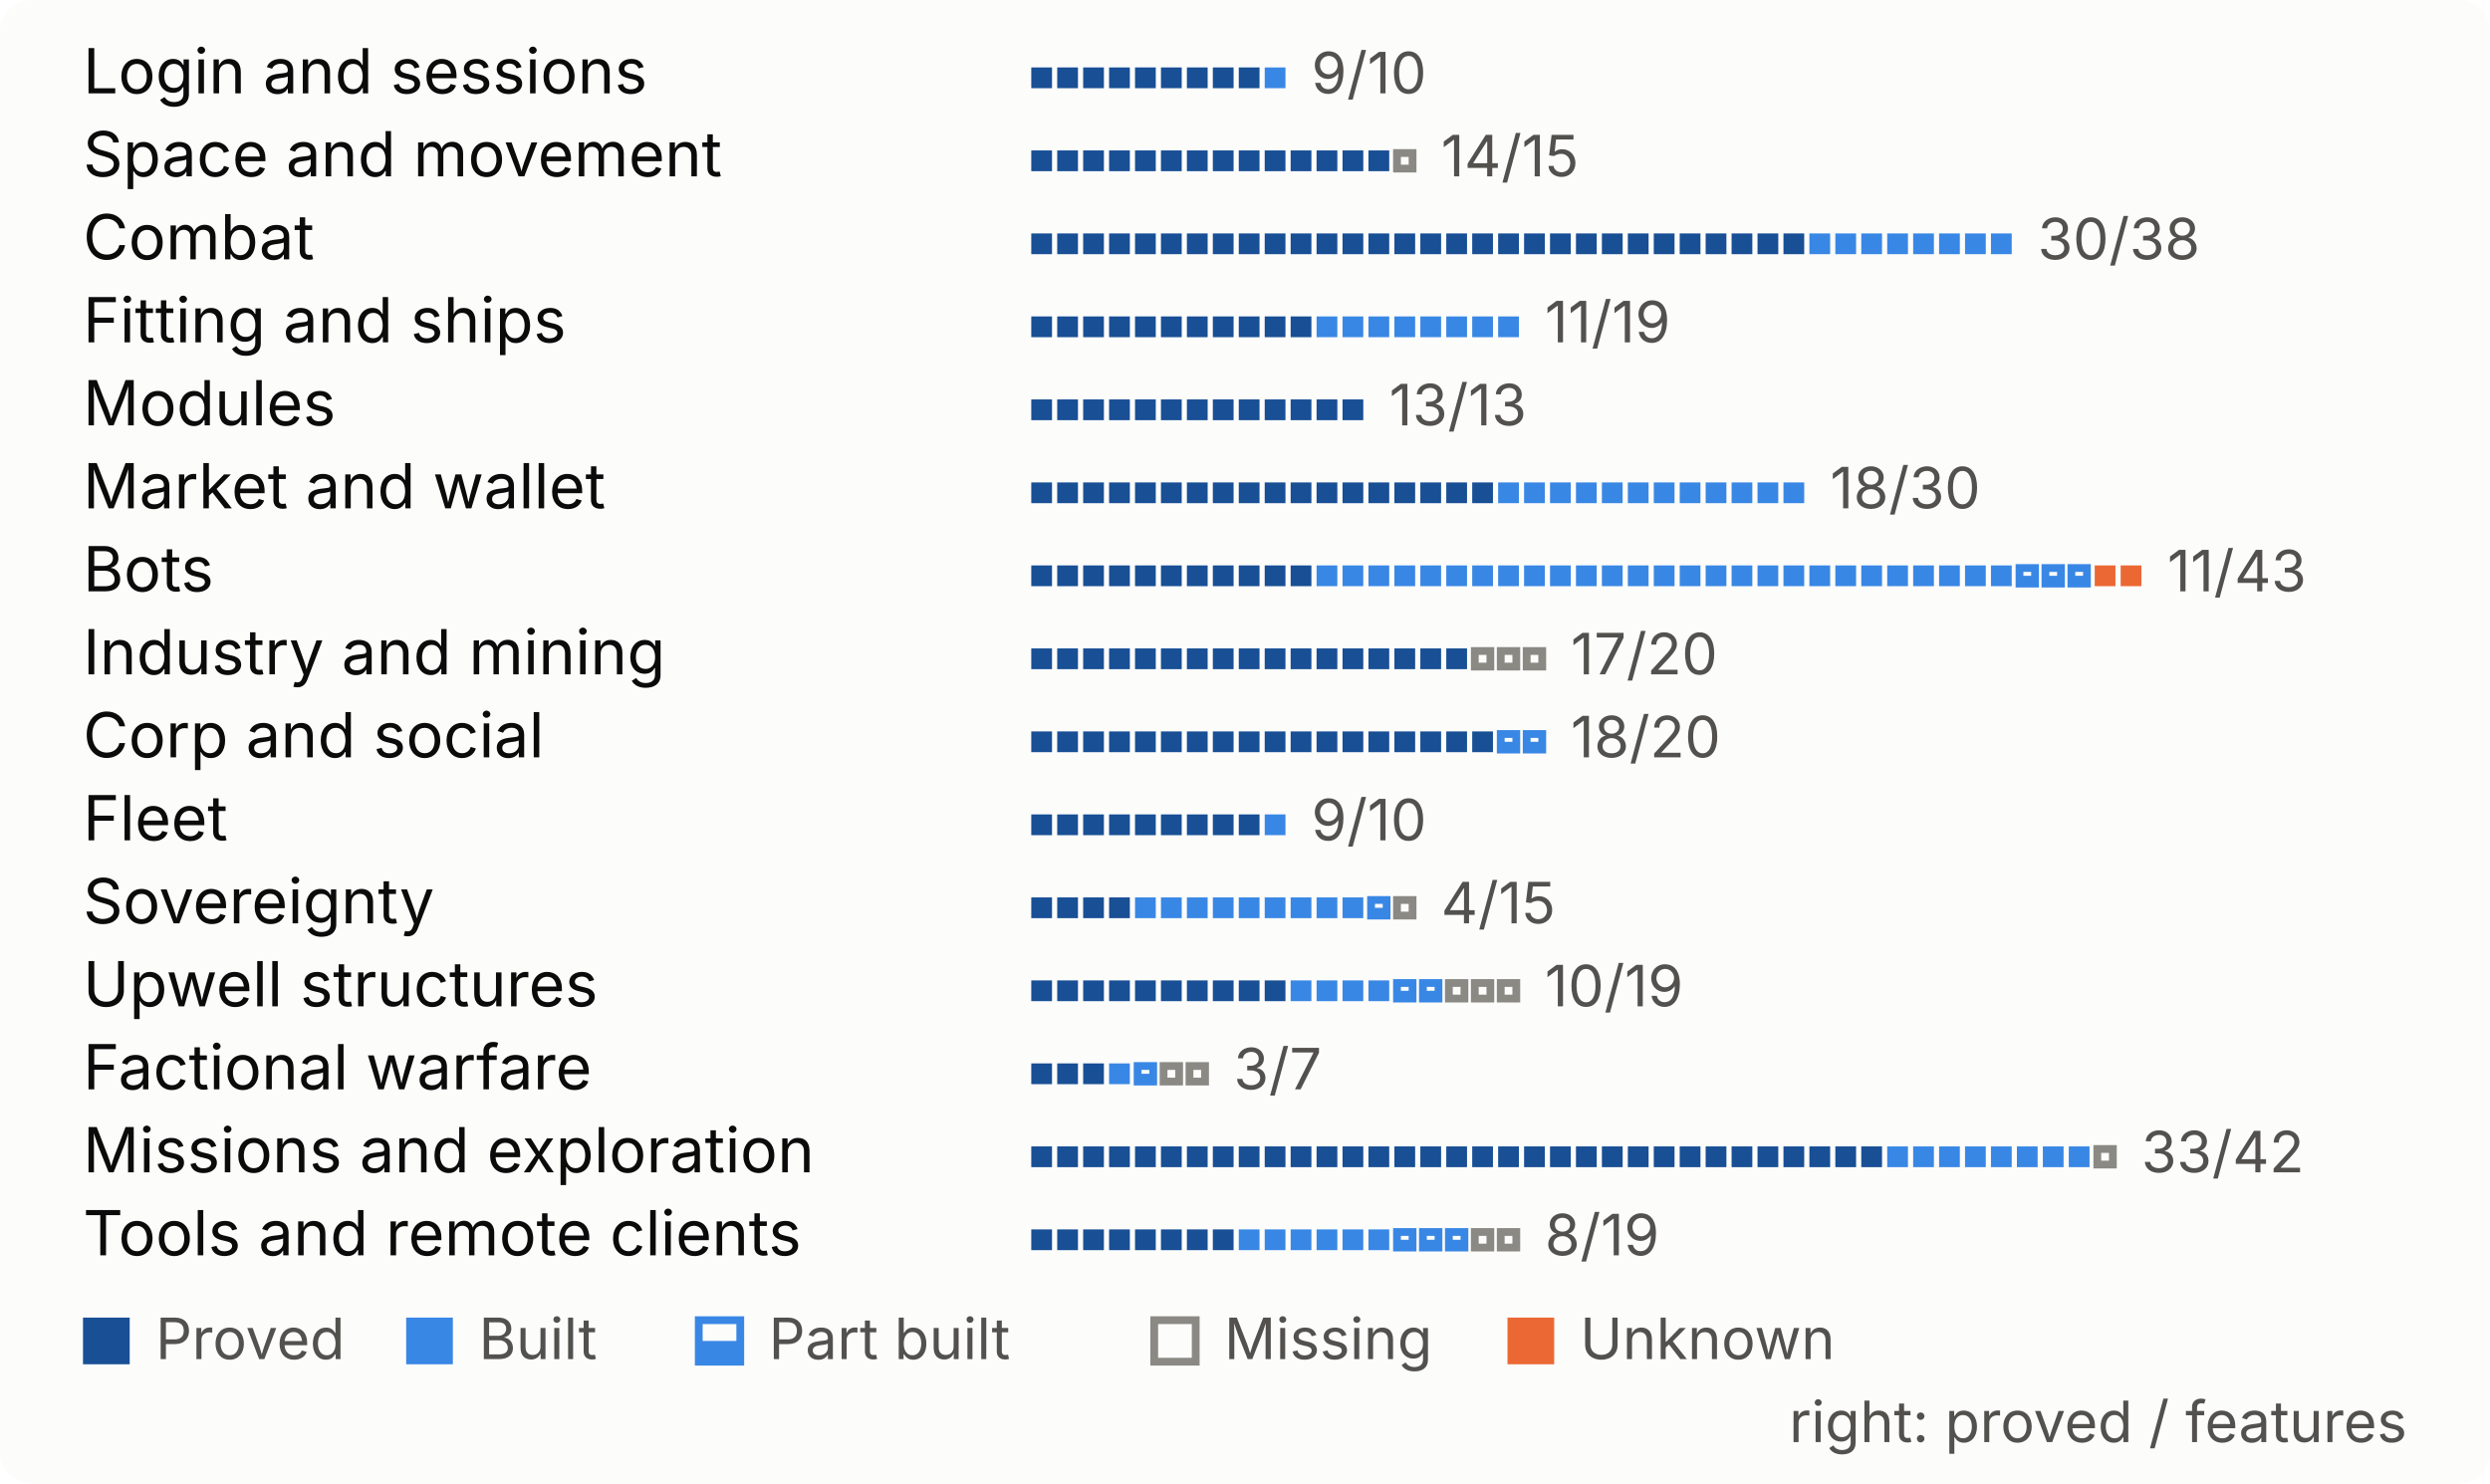
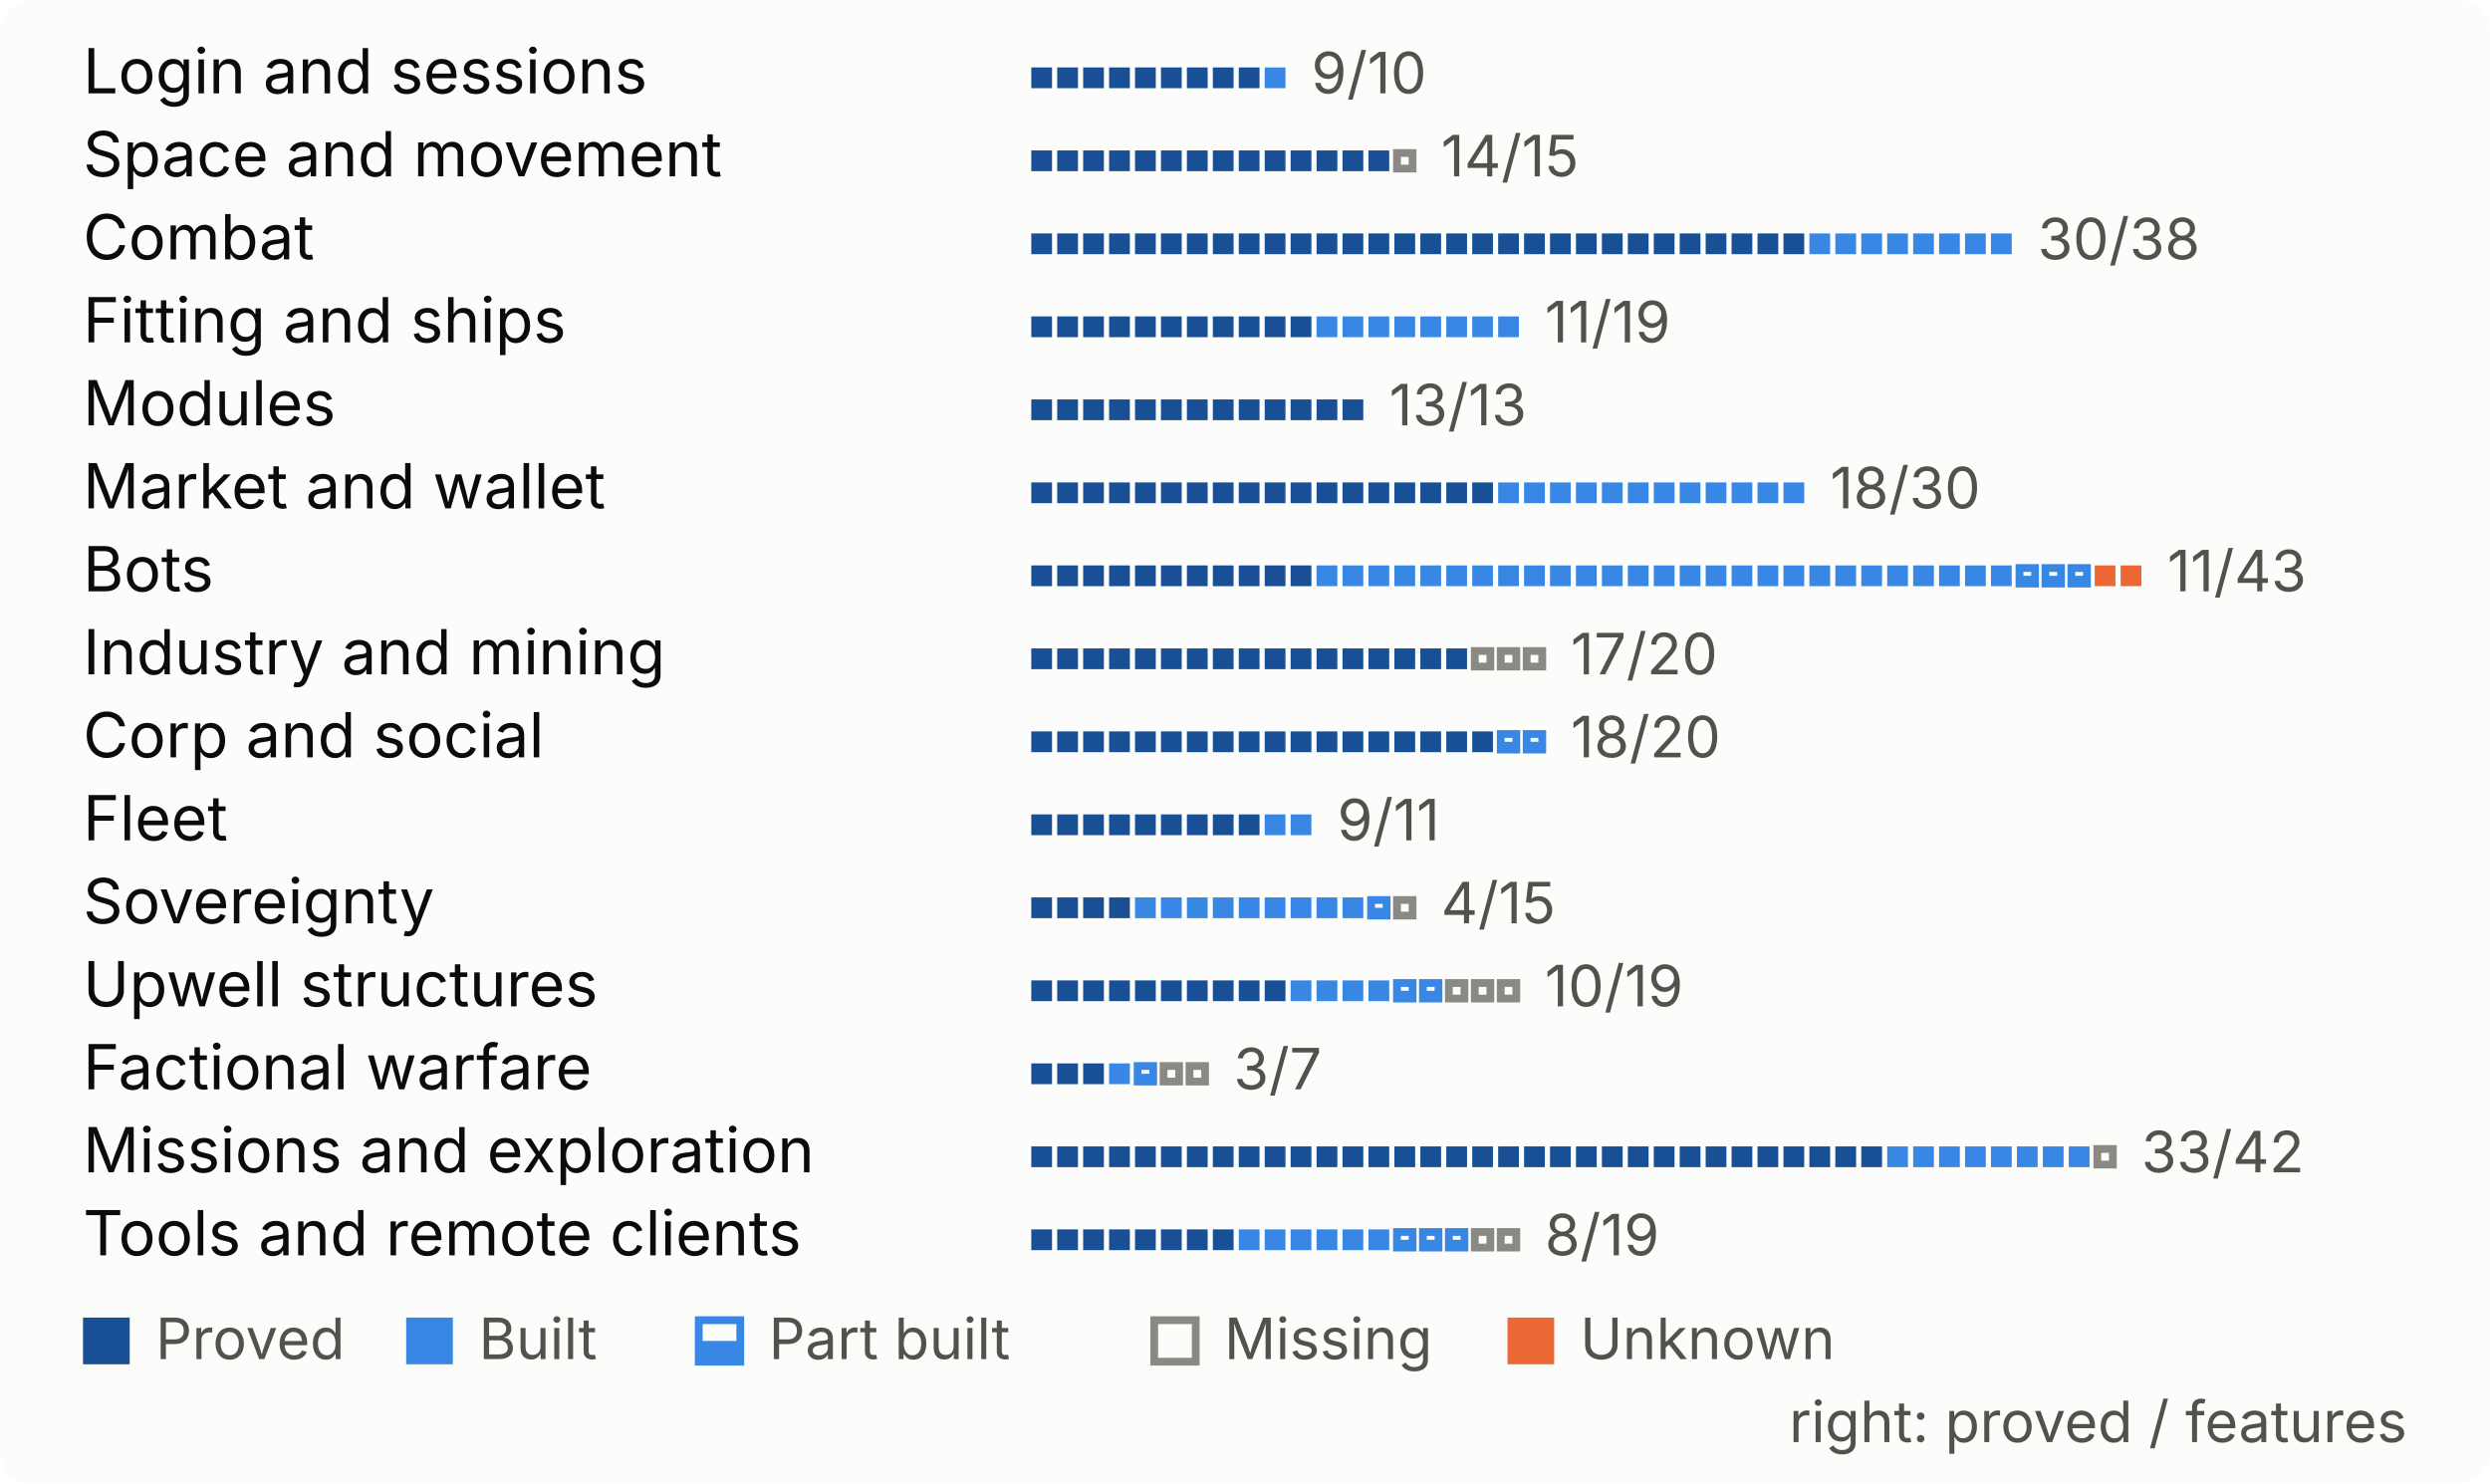
<svg xmlns="http://www.w3.org/2000/svg" width="480" height="286" viewBox="0 0 480 286" role="img" aria-label="Progress by system, one mark per feature">
  <style>
.bg{fill:#fcfcfb}.t{fill:#0b0b0b}.s{fill:#52514e}.rule{fill:#e1e0d9}
.proved{fill:#184f95}.built{fill:#3987e5}.unknown{fill:#eb6834}
.part-o{fill:none;stroke:#3987e5;stroke-width:1.5}.part-f{fill:#3987e5}
.missing{fill:none;stroke:#8a8984;stroke-width:1.5}
.pass{fill:#184f95}.fail{fill:#eb6834}.none{fill:none;stroke:#8a8984;stroke-width:1.5}
@media (prefers-color-scheme:dark){
.bg{fill:#1a1a19}.t{fill:#f0efec}.s{fill:#c3c2b7}.rule{fill:#383835}
.proved{fill:#86b6ef}.built{fill:#3987e5}.unknown{fill:#d95926}
.part-o{stroke:#3987e5}.part-f{fill:#3987e5}
.missing{stroke:#8d8c85}
.pass{fill:#86b6ef}.fail{fill:#d95926}.none{stroke:#8d8c85}
}
text{font-family:system-ui,-apple-system,"Segoe UI",sans-serif;font-size:12px}
.big{font-size:26px;font-weight:600}.b{font-weight:600}.xs{font-size:11px}
</style>
  <rect width="480" height="286" rx="6" class="bg" />
  <text x="16.0" y="18.0" class="t">Login and sessions</text>
  <rect x="198.8" y="13.0" width="4" height="4" class="proved" />
  <rect x="203.8" y="13.0" width="4" height="4" class="proved" />
  <rect x="208.8" y="13.0" width="4" height="4" class="proved" />
  <rect x="213.8" y="13.0" width="4" height="4" class="proved" />
  <rect x="218.8" y="13.0" width="4" height="4" class="proved" />
  <rect x="223.8" y="13.0" width="4" height="4" class="proved" />
  <rect x="228.8" y="13.0" width="4" height="4" class="proved" />
  <rect x="233.8" y="13.0" width="4" height="4" class="proved" />
  <rect x="238.8" y="13.0" width="4" height="4" class="proved" />
  <rect x="243.8" y="13.0" width="4" height="4" class="built" />
  <text x="252.8" y="18.0" class="s xs">9/10</text>
  <text x="16.0" y="34.0" class="t">Space and movement</text>
  <rect x="198.8" y="29.0" width="4" height="4" class="proved" />
  <rect x="203.8" y="29.0" width="4" height="4" class="proved" />
  <rect x="208.8" y="29.0" width="4" height="4" class="proved" />
  <rect x="213.8" y="29.0" width="4" height="4" class="proved" />
  <rect x="218.8" y="29.0" width="4" height="4" class="proved" />
  <rect x="223.8" y="29.0" width="4" height="4" class="proved" />
  <rect x="228.8" y="29.0" width="4" height="4" class="proved" />
  <rect x="233.8" y="29.0" width="4" height="4" class="proved" />
  <rect x="238.8" y="29.0" width="4" height="4" class="proved" />
  <rect x="243.8" y="29.0" width="4" height="4" class="proved" />
  <rect x="248.8" y="29.0" width="4" height="4" class="proved" />
  <rect x="253.8" y="29.0" width="4" height="4" class="proved" />
  <rect x="258.8" y="29.0" width="4" height="4" class="proved" />
  <rect x="263.8" y="29.0" width="4" height="4" class="proved" />
  <rect x="269.3" y="29.5" width="3" height="3" fill="none" class="missing" />
  <text x="277.8" y="34.0" class="s xs">14/15</text>
  <text x="16.0" y="50.0" class="t">Combat</text>
  <rect x="198.8" y="45.0" width="4" height="4" class="proved" />
  <rect x="203.8" y="45.0" width="4" height="4" class="proved" />
  <rect x="208.8" y="45.0" width="4" height="4" class="proved" />
  <rect x="213.8" y="45.0" width="4" height="4" class="proved" />
  <rect x="218.8" y="45.0" width="4" height="4" class="proved" />
  <rect x="223.8" y="45.0" width="4" height="4" class="proved" />
  <rect x="228.8" y="45.0" width="4" height="4" class="proved" />
  <rect x="233.8" y="45.0" width="4" height="4" class="proved" />
  <rect x="238.8" y="45.0" width="4" height="4" class="proved" />
  <rect x="243.8" y="45.0" width="4" height="4" class="proved" />
  <rect x="248.8" y="45.0" width="4" height="4" class="proved" />
  <rect x="253.8" y="45.0" width="4" height="4" class="proved" />
  <rect x="258.8" y="45.0" width="4" height="4" class="proved" />
  <rect x="263.8" y="45.0" width="4" height="4" class="proved" />
  <rect x="268.8" y="45.0" width="4" height="4" class="proved" />
  <rect x="273.8" y="45.0" width="4" height="4" class="proved" />
  <rect x="278.8" y="45.0" width="4" height="4" class="proved" />
  <rect x="283.8" y="45.0" width="4" height="4" class="proved" />
  <rect x="288.8" y="45.0" width="4" height="4" class="proved" />
  <rect x="293.8" y="45.0" width="4" height="4" class="proved" />
  <rect x="298.8" y="45.0" width="4" height="4" class="proved" />
  <rect x="303.8" y="45.0" width="4" height="4" class="proved" />
  <rect x="308.8" y="45.0" width="4" height="4" class="proved" />
  <rect x="313.8" y="45.0" width="4" height="4" class="proved" />
  <rect x="318.8" y="45.0" width="4" height="4" class="proved" />
  <rect x="323.8" y="45.0" width="4" height="4" class="proved" />
  <rect x="328.8" y="45.0" width="4" height="4" class="proved" />
  <rect x="333.8" y="45.0" width="4" height="4" class="proved" />
  <rect x="338.8" y="45.0" width="4" height="4" class="proved" />
  <rect x="343.8" y="45.0" width="4" height="4" class="proved" />
  <rect x="348.8" y="45.0" width="4" height="4" class="built" />
  <rect x="353.8" y="45.0" width="4" height="4" class="built" />
  <rect x="358.8" y="45.0" width="4" height="4" class="built" />
  <rect x="363.8" y="45.0" width="4" height="4" class="built" />
  <rect x="368.8" y="45.0" width="4" height="4" class="built" />
  <rect x="373.8" y="45.0" width="4" height="4" class="built" />
  <rect x="378.8" y="45.0" width="4" height="4" class="built" />
  <rect x="383.8" y="45.0" width="4" height="4" class="built" />
  <text x="392.8" y="50.0" class="s xs">30/38</text>
  <text x="16.0" y="66.0" class="t">Fitting and ships</text>
  <rect x="198.8" y="61.0" width="4" height="4" class="proved" />
  <rect x="203.8" y="61.0" width="4" height="4" class="proved" />
  <rect x="208.8" y="61.0" width="4" height="4" class="proved" />
  <rect x="213.8" y="61.0" width="4" height="4" class="proved" />
  <rect x="218.8" y="61.0" width="4" height="4" class="proved" />
  <rect x="223.8" y="61.0" width="4" height="4" class="proved" />
  <rect x="228.8" y="61.0" width="4" height="4" class="proved" />
  <rect x="233.8" y="61.0" width="4" height="4" class="proved" />
  <rect x="238.8" y="61.0" width="4" height="4" class="proved" />
  <rect x="243.8" y="61.0" width="4" height="4" class="proved" />
  <rect x="248.8" y="61.0" width="4" height="4" class="proved" />
  <rect x="253.8" y="61.0" width="4" height="4" class="built" />
  <rect x="258.8" y="61.0" width="4" height="4" class="built" />
  <rect x="263.8" y="61.0" width="4" height="4" class="built" />
  <rect x="268.8" y="61.0" width="4" height="4" class="built" />
  <rect x="273.8" y="61.0" width="4" height="4" class="built" />
  <rect x="278.8" y="61.0" width="4" height="4" class="built" />
  <rect x="283.8" y="61.0" width="4" height="4" class="built" />
  <rect x="288.8" y="61.0" width="4" height="4" class="built" />
  <text x="297.8" y="66.0" class="s xs">11/19</text>
  <text x="16.0" y="82.0" class="t">Modules</text>
  <rect x="198.8" y="77.0" width="4" height="4" class="proved" />
  <rect x="203.8" y="77.0" width="4" height="4" class="proved" />
  <rect x="208.8" y="77.0" width="4" height="4" class="proved" />
  <rect x="213.8" y="77.0" width="4" height="4" class="proved" />
  <rect x="218.8" y="77.0" width="4" height="4" class="proved" />
  <rect x="223.8" y="77.0" width="4" height="4" class="proved" />
  <rect x="228.8" y="77.0" width="4" height="4" class="proved" />
  <rect x="233.8" y="77.0" width="4" height="4" class="proved" />
  <rect x="238.8" y="77.0" width="4" height="4" class="proved" />
  <rect x="243.8" y="77.0" width="4" height="4" class="proved" />
  <rect x="248.8" y="77.0" width="4" height="4" class="proved" />
  <rect x="253.8" y="77.0" width="4" height="4" class="proved" />
  <rect x="258.8" y="77.0" width="4" height="4" class="proved" />
  <text x="267.8" y="82.0" class="s xs">13/13</text>
  <text x="16.0" y="98.0" class="t">Market and wallet</text>
  <rect x="198.8" y="93.0" width="4" height="4" class="proved" />
  <rect x="203.8" y="93.0" width="4" height="4" class="proved" />
  <rect x="208.8" y="93.0" width="4" height="4" class="proved" />
  <rect x="213.8" y="93.0" width="4" height="4" class="proved" />
  <rect x="218.8" y="93.0" width="4" height="4" class="proved" />
  <rect x="223.8" y="93.0" width="4" height="4" class="proved" />
  <rect x="228.8" y="93.0" width="4" height="4" class="proved" />
  <rect x="233.8" y="93.0" width="4" height="4" class="proved" />
  <rect x="238.8" y="93.0" width="4" height="4" class="proved" />
  <rect x="243.8" y="93.0" width="4" height="4" class="proved" />
  <rect x="248.8" y="93.0" width="4" height="4" class="proved" />
  <rect x="253.8" y="93.0" width="4" height="4" class="proved" />
  <rect x="258.8" y="93.0" width="4" height="4" class="proved" />
  <rect x="263.8" y="93.0" width="4" height="4" class="proved" />
  <rect x="268.8" y="93.0" width="4" height="4" class="proved" />
  <rect x="273.8" y="93.0" width="4" height="4" class="proved" />
  <rect x="278.8" y="93.0" width="4" height="4" class="proved" />
  <rect x="283.8" y="93.0" width="4" height="4" class="proved" />
  <rect x="288.8" y="93.0" width="4" height="4" class="built" />
  <rect x="293.8" y="93.0" width="4" height="4" class="built" />
  <rect x="298.8" y="93.0" width="4" height="4" class="built" />
  <rect x="303.8" y="93.0" width="4" height="4" class="built" />
  <rect x="308.8" y="93.0" width="4" height="4" class="built" />
  <rect x="313.8" y="93.0" width="4" height="4" class="built" />
  <rect x="318.8" y="93.0" width="4" height="4" class="built" />
  <rect x="323.8" y="93.0" width="4" height="4" class="built" />
  <rect x="328.8" y="93.0" width="4" height="4" class="built" />
  <rect x="333.8" y="93.0" width="4" height="4" class="built" />
  <rect x="338.8" y="93.0" width="4" height="4" class="built" />
  <rect x="343.8" y="93.0" width="4" height="4" class="built" />
  <text x="352.8" y="98.0" class="s xs">18/30</text>
  <text x="16.0" y="114.0" class="t">Bots</text>
  <rect x="198.8" y="109.0" width="4" height="4" class="proved" />
  <rect x="203.8" y="109.0" width="4" height="4" class="proved" />
  <rect x="208.8" y="109.0" width="4" height="4" class="proved" />
  <rect x="213.8" y="109.0" width="4" height="4" class="proved" />
  <rect x="218.8" y="109.0" width="4" height="4" class="proved" />
  <rect x="223.8" y="109.0" width="4" height="4" class="proved" />
  <rect x="228.8" y="109.0" width="4" height="4" class="proved" />
  <rect x="233.8" y="109.0" width="4" height="4" class="proved" />
  <rect x="238.8" y="109.0" width="4" height="4" class="proved" />
  <rect x="243.8" y="109.0" width="4" height="4" class="proved" />
  <rect x="248.8" y="109.0" width="4" height="4" class="proved" />
  <rect x="253.8" y="109.0" width="4" height="4" class="built" />
  <rect x="258.8" y="109.0" width="4" height="4" class="built" />
  <rect x="263.8" y="109.0" width="4" height="4" class="built" />
  <rect x="268.8" y="109.0" width="4" height="4" class="built" />
  <rect x="273.8" y="109.0" width="4" height="4" class="built" />
  <rect x="278.8" y="109.0" width="4" height="4" class="built" />
  <rect x="283.8" y="109.0" width="4" height="4" class="built" />
  <rect x="288.8" y="109.0" width="4" height="4" class="built" />
  <rect x="293.8" y="109.0" width="4" height="4" class="built" />
  <rect x="298.8" y="109.0" width="4" height="4" class="built" />
  <rect x="303.8" y="109.0" width="4" height="4" class="built" />
  <rect x="308.8" y="109.0" width="4" height="4" class="built" />
  <rect x="313.8" y="109.0" width="4" height="4" class="built" />
  <rect x="318.8" y="109.0" width="4" height="4" class="built" />
  <rect x="323.8" y="109.0" width="4" height="4" class="built" />
  <rect x="328.8" y="109.0" width="4" height="4" class="built" />
  <rect x="333.8" y="109.0" width="4" height="4" class="built" />
  <rect x="338.8" y="109.0" width="4" height="4" class="built" />
  <rect x="343.8" y="109.0" width="4" height="4" class="built" />
  <rect x="348.8" y="109.0" width="4" height="4" class="built" />
  <rect x="353.8" y="109.0" width="4" height="4" class="built" />
  <rect x="358.8" y="109.0" width="4" height="4" class="built" />
  <rect x="363.8" y="109.0" width="4" height="4" class="built" />
  <rect x="368.8" y="109.0" width="4" height="4" class="built" />
  <rect x="373.8" y="109.0" width="4" height="4" class="built" />
  <rect x="378.8" y="109.0" width="4" height="4" class="built" />
  <rect x="383.8" y="109.0" width="4" height="4" class="built" />
  <rect x="389.3" y="109.5" width="3" height="3" fill="none" class="part-o" />
  <rect x="388.8" y="111.0" width="4" height="2.0" class="part-f" />
  <rect x="394.3" y="109.5" width="3" height="3" fill="none" class="part-o" />
  <rect x="393.8" y="111.0" width="4" height="2.0" class="part-f" />
  <rect x="399.3" y="109.5" width="3" height="3" fill="none" class="part-o" />
  <rect x="398.8" y="111.0" width="4" height="2.0" class="part-f" />
  <rect x="403.8" y="109.0" width="4" height="4" class="unknown" />
  <rect x="408.8" y="109.0" width="4" height="4" class="unknown" />
  <text x="417.8" y="114.0" class="s xs">11/43</text>
  <text x="16.0" y="130.0" class="t">Industry and mining</text>
  <rect x="198.8" y="125.0" width="4" height="4" class="proved" />
  <rect x="203.8" y="125.0" width="4" height="4" class="proved" />
  <rect x="208.8" y="125.0" width="4" height="4" class="proved" />
  <rect x="213.8" y="125.0" width="4" height="4" class="proved" />
  <rect x="218.8" y="125.0" width="4" height="4" class="proved" />
  <rect x="223.8" y="125.0" width="4" height="4" class="proved" />
  <rect x="228.8" y="125.0" width="4" height="4" class="proved" />
  <rect x="233.8" y="125.0" width="4" height="4" class="proved" />
  <rect x="238.8" y="125.0" width="4" height="4" class="proved" />
  <rect x="243.8" y="125.0" width="4" height="4" class="proved" />
  <rect x="248.8" y="125.0" width="4" height="4" class="proved" />
  <rect x="253.8" y="125.0" width="4" height="4" class="proved" />
  <rect x="258.8" y="125.0" width="4" height="4" class="proved" />
  <rect x="263.8" y="125.0" width="4" height="4" class="proved" />
  <rect x="268.8" y="125.0" width="4" height="4" class="proved" />
  <rect x="273.8" y="125.0" width="4" height="4" class="proved" />
  <rect x="278.8" y="125.0" width="4" height="4" class="proved" />
  <rect x="284.3" y="125.5" width="3" height="3" fill="none" class="missing" />
  <rect x="289.3" y="125.5" width="3" height="3" fill="none" class="missing" />
  <rect x="294.3" y="125.5" width="3" height="3" fill="none" class="missing" />
  <text x="302.8" y="130.0" class="s xs">17/20</text>
  <text x="16.0" y="146.0" class="t">Corp and social</text>
  <rect x="198.8" y="141.0" width="4" height="4" class="proved" />
  <rect x="203.8" y="141.0" width="4" height="4" class="proved" />
  <rect x="208.8" y="141.0" width="4" height="4" class="proved" />
  <rect x="213.8" y="141.0" width="4" height="4" class="proved" />
  <rect x="218.8" y="141.0" width="4" height="4" class="proved" />
  <rect x="223.8" y="141.0" width="4" height="4" class="proved" />
  <rect x="228.8" y="141.0" width="4" height="4" class="proved" />
  <rect x="233.8" y="141.0" width="4" height="4" class="proved" />
  <rect x="238.8" y="141.0" width="4" height="4" class="proved" />
  <rect x="243.8" y="141.0" width="4" height="4" class="proved" />
  <rect x="248.8" y="141.0" width="4" height="4" class="proved" />
  <rect x="253.8" y="141.0" width="4" height="4" class="proved" />
  <rect x="258.8" y="141.0" width="4" height="4" class="proved" />
  <rect x="263.8" y="141.0" width="4" height="4" class="proved" />
  <rect x="268.8" y="141.0" width="4" height="4" class="proved" />
  <rect x="273.8" y="141.0" width="4" height="4" class="proved" />
  <rect x="278.8" y="141.0" width="4" height="4" class="proved" />
  <rect x="283.8" y="141.0" width="4" height="4" class="proved" />
  <rect x="289.3" y="141.5" width="3" height="3" fill="none" class="part-o" />
  <rect x="288.8" y="143.0" width="4" height="2.0" class="part-f" />
  <rect x="294.3" y="141.5" width="3" height="3" fill="none" class="part-o" />
  <rect x="293.8" y="143.0" width="4" height="2.0" class="part-f" />
  <text x="302.8" y="146.0" class="s xs">18/20</text>
  <text x="16.0" y="162.0" class="t">Fleet</text>
  <rect x="198.8" y="157.0" width="4" height="4" class="proved" />
  <rect x="203.8" y="157.0" width="4" height="4" class="proved" />
  <rect x="208.8" y="157.0" width="4" height="4" class="proved" />
  <rect x="213.8" y="157.0" width="4" height="4" class="proved" />
  <rect x="218.8" y="157.0" width="4" height="4" class="proved" />
  <rect x="223.8" y="157.0" width="4" height="4" class="proved" />
  <rect x="228.8" y="157.0" width="4" height="4" class="proved" />
  <rect x="233.8" y="157.0" width="4" height="4" class="proved" />
  <rect x="238.8" y="157.0" width="4" height="4" class="proved" />
  <rect x="243.8" y="157.0" width="4" height="4" class="built" />
-   <text x="252.8" y="162.0" class="s xs">9/10</text>
+   <rect x="248.8" y="157.0" width="4" height="4" class="built" />
+   <text x="257.8" y="162.0" class="s xs">9/11</text>
  <text x="16.0" y="178.0" class="t">Sovereignty</text>
  <rect x="198.8" y="173.0" width="4" height="4" class="proved" />
  <rect x="203.8" y="173.0" width="4" height="4" class="proved" />
  <rect x="208.8" y="173.0" width="4" height="4" class="proved" />
  <rect x="213.8" y="173.0" width="4" height="4" class="proved" />
  <rect x="218.8" y="173.0" width="4" height="4" class="built" />
  <rect x="223.8" y="173.0" width="4" height="4" class="built" />
  <rect x="228.8" y="173.0" width="4" height="4" class="built" />
  <rect x="233.8" y="173.0" width="4" height="4" class="built" />
  <rect x="238.8" y="173.0" width="4" height="4" class="built" />
  <rect x="243.8" y="173.0" width="4" height="4" class="built" />
  <rect x="248.8" y="173.0" width="4" height="4" class="built" />
  <rect x="253.8" y="173.0" width="4" height="4" class="built" />
  <rect x="258.8" y="173.0" width="4" height="4" class="built" />
  <rect x="264.3" y="173.5" width="3" height="3" fill="none" class="part-o" />
  <rect x="263.8" y="175.0" width="4" height="2.0" class="part-f" />
  <rect x="269.3" y="173.5" width="3" height="3" fill="none" class="missing" />
  <text x="277.8" y="178.0" class="s xs">4/15</text>
  <text x="16.0" y="194.0" class="t">Upwell structures</text>
  <rect x="198.8" y="189.0" width="4" height="4" class="proved" />
  <rect x="203.8" y="189.0" width="4" height="4" class="proved" />
  <rect x="208.8" y="189.0" width="4" height="4" class="proved" />
  <rect x="213.8" y="189.0" width="4" height="4" class="proved" />
  <rect x="218.8" y="189.0" width="4" height="4" class="proved" />
  <rect x="223.8" y="189.0" width="4" height="4" class="proved" />
  <rect x="228.8" y="189.0" width="4" height="4" class="proved" />
  <rect x="233.8" y="189.0" width="4" height="4" class="proved" />
  <rect x="238.8" y="189.0" width="4" height="4" class="proved" />
  <rect x="243.8" y="189.0" width="4" height="4" class="proved" />
  <rect x="248.8" y="189.0" width="4" height="4" class="built" />
  <rect x="253.8" y="189.0" width="4" height="4" class="built" />
  <rect x="258.8" y="189.0" width="4" height="4" class="built" />
  <rect x="263.8" y="189.0" width="4" height="4" class="built" />
  <rect x="269.3" y="189.5" width="3" height="3" fill="none" class="part-o" />
  <rect x="268.8" y="191.0" width="4" height="2.0" class="part-f" />
  <rect x="274.3" y="189.5" width="3" height="3" fill="none" class="part-o" />
  <rect x="273.8" y="191.0" width="4" height="2.0" class="part-f" />
  <rect x="279.3" y="189.5" width="3" height="3" fill="none" class="missing" />
  <rect x="284.3" y="189.5" width="3" height="3" fill="none" class="missing" />
  <rect x="289.3" y="189.5" width="3" height="3" fill="none" class="missing" />
  <text x="297.8" y="194.0" class="s xs">10/19</text>
  <text x="16.0" y="210.0" class="t">Factional warfare</text>
  <rect x="198.8" y="205.0" width="4" height="4" class="proved" />
  <rect x="203.8" y="205.0" width="4" height="4" class="proved" />
  <rect x="208.8" y="205.0" width="4" height="4" class="proved" />
  <rect x="213.8" y="205.0" width="4" height="4" class="built" />
  <rect x="219.3" y="205.5" width="3" height="3" fill="none" class="part-o" />
  <rect x="218.8" y="207.0" width="4" height="2.0" class="part-f" />
  <rect x="224.3" y="205.5" width="3" height="3" fill="none" class="missing" />
  <rect x="229.3" y="205.5" width="3" height="3" fill="none" class="missing" />
  <text x="237.8" y="210.0" class="s xs">3/7</text>
  <text x="16.0" y="226.0" class="t">Missions and exploration</text>
  <rect x="198.8" y="221.0" width="4" height="4" class="proved" />
  <rect x="203.8" y="221.0" width="4" height="4" class="proved" />
  <rect x="208.8" y="221.0" width="4" height="4" class="proved" />
  <rect x="213.8" y="221.0" width="4" height="4" class="proved" />
  <rect x="218.8" y="221.0" width="4" height="4" class="proved" />
  <rect x="223.8" y="221.0" width="4" height="4" class="proved" />
  <rect x="228.8" y="221.0" width="4" height="4" class="proved" />
  <rect x="233.8" y="221.0" width="4" height="4" class="proved" />
  <rect x="238.8" y="221.0" width="4" height="4" class="proved" />
  <rect x="243.8" y="221.0" width="4" height="4" class="proved" />
  <rect x="248.8" y="221.0" width="4" height="4" class="proved" />
  <rect x="253.8" y="221.0" width="4" height="4" class="proved" />
  <rect x="258.8" y="221.0" width="4" height="4" class="proved" />
  <rect x="263.8" y="221.0" width="4" height="4" class="proved" />
  <rect x="268.8" y="221.0" width="4" height="4" class="proved" />
  <rect x="273.8" y="221.0" width="4" height="4" class="proved" />
  <rect x="278.8" y="221.0" width="4" height="4" class="proved" />
  <rect x="283.8" y="221.0" width="4" height="4" class="proved" />
  <rect x="288.8" y="221.0" width="4" height="4" class="proved" />
  <rect x="293.8" y="221.0" width="4" height="4" class="proved" />
  <rect x="298.8" y="221.0" width="4" height="4" class="proved" />
  <rect x="303.8" y="221.0" width="4" height="4" class="proved" />
  <rect x="308.8" y="221.0" width="4" height="4" class="proved" />
  <rect x="313.8" y="221.0" width="4" height="4" class="proved" />
  <rect x="318.8" y="221.0" width="4" height="4" class="proved" />
  <rect x="323.8" y="221.0" width="4" height="4" class="proved" />
  <rect x="328.8" y="221.0" width="4" height="4" class="proved" />
  <rect x="333.8" y="221.0" width="4" height="4" class="proved" />
  <rect x="338.8" y="221.0" width="4" height="4" class="proved" />
  <rect x="343.8" y="221.0" width="4" height="4" class="proved" />
  <rect x="348.8" y="221.0" width="4" height="4" class="proved" />
  <rect x="353.8" y="221.0" width="4" height="4" class="proved" />
  <rect x="358.8" y="221.0" width="4" height="4" class="proved" />
  <rect x="363.8" y="221.0" width="4" height="4" class="built" />
  <rect x="368.8" y="221.0" width="4" height="4" class="built" />
  <rect x="373.8" y="221.0" width="4" height="4" class="built" />
  <rect x="378.8" y="221.0" width="4" height="4" class="built" />
  <rect x="383.8" y="221.0" width="4" height="4" class="built" />
  <rect x="388.8" y="221.0" width="4" height="4" class="built" />
  <rect x="393.8" y="221.0" width="4" height="4" class="built" />
  <rect x="398.8" y="221.0" width="4" height="4" class="built" />
  <rect x="404.3" y="221.5" width="3" height="3" fill="none" class="missing" />
  <text x="412.8" y="226.0" class="s xs">33/42</text>
  <text x="16.0" y="242.0" class="t">Tools and remote clients</text>
  <rect x="198.8" y="237.0" width="4" height="4" class="proved" />
  <rect x="203.8" y="237.0" width="4" height="4" class="proved" />
  <rect x="208.8" y="237.0" width="4" height="4" class="proved" />
  <rect x="213.8" y="237.0" width="4" height="4" class="proved" />
  <rect x="218.8" y="237.0" width="4" height="4" class="proved" />
  <rect x="223.8" y="237.0" width="4" height="4" class="proved" />
  <rect x="228.8" y="237.0" width="4" height="4" class="proved" />
  <rect x="233.8" y="237.0" width="4" height="4" class="proved" />
  <rect x="238.8" y="237.0" width="4" height="4" class="built" />
  <rect x="243.8" y="237.0" width="4" height="4" class="built" />
  <rect x="248.8" y="237.0" width="4" height="4" class="built" />
  <rect x="253.8" y="237.0" width="4" height="4" class="built" />
  <rect x="258.8" y="237.0" width="4" height="4" class="built" />
  <rect x="263.8" y="237.0" width="4" height="4" class="built" />
  <rect x="269.3" y="237.5" width="3" height="3" fill="none" class="part-o" />
  <rect x="268.8" y="239.0" width="4" height="2.0" class="part-f" />
  <rect x="274.3" y="237.5" width="3" height="3" fill="none" class="part-o" />
  <rect x="273.8" y="239.0" width="4" height="2.0" class="part-f" />
  <rect x="279.3" y="237.5" width="3" height="3" fill="none" class="part-o" />
  <rect x="278.8" y="239.0" width="4" height="2.0" class="part-f" />
  <rect x="284.3" y="237.5" width="3" height="3" fill="none" class="missing" />
  <rect x="289.3" y="237.5" width="3" height="3" fill="none" class="missing" />
  <text x="297.8" y="242.0" class="s xs">8/19</text>
  <rect x="16.0" y="254.0" width="9" height="9" class="proved" />
  <text x="30.0" y="262.0" class="s xs">Proved</text>
  <rect x="78.3" y="254.0" width="9" height="9" class="built" />
  <text x="92.3" y="262.0" class="s xs">Built</text>
  <rect x="134.7" y="254.5" width="8" height="8" fill="none" class="part-o" />
  <rect x="134.2" y="258.5" width="9" height="4.5" class="part-f" />
  <text x="148.2" y="262.0" class="s xs">Part built</text>
  <rect x="222.5" y="254.5" width="8" height="8" fill="none" class="missing" />
  <text x="236.0" y="262.0" class="s xs">Missing</text>
  <rect x="290.6" y="254.0" width="9" height="9" class="unknown" />
  <text x="304.6" y="262.0" class="s xs">Unknown</text>
  <text x="464.0" y="278.0" class="s xs" text-anchor="end">right: proved / features</text>
</svg>
